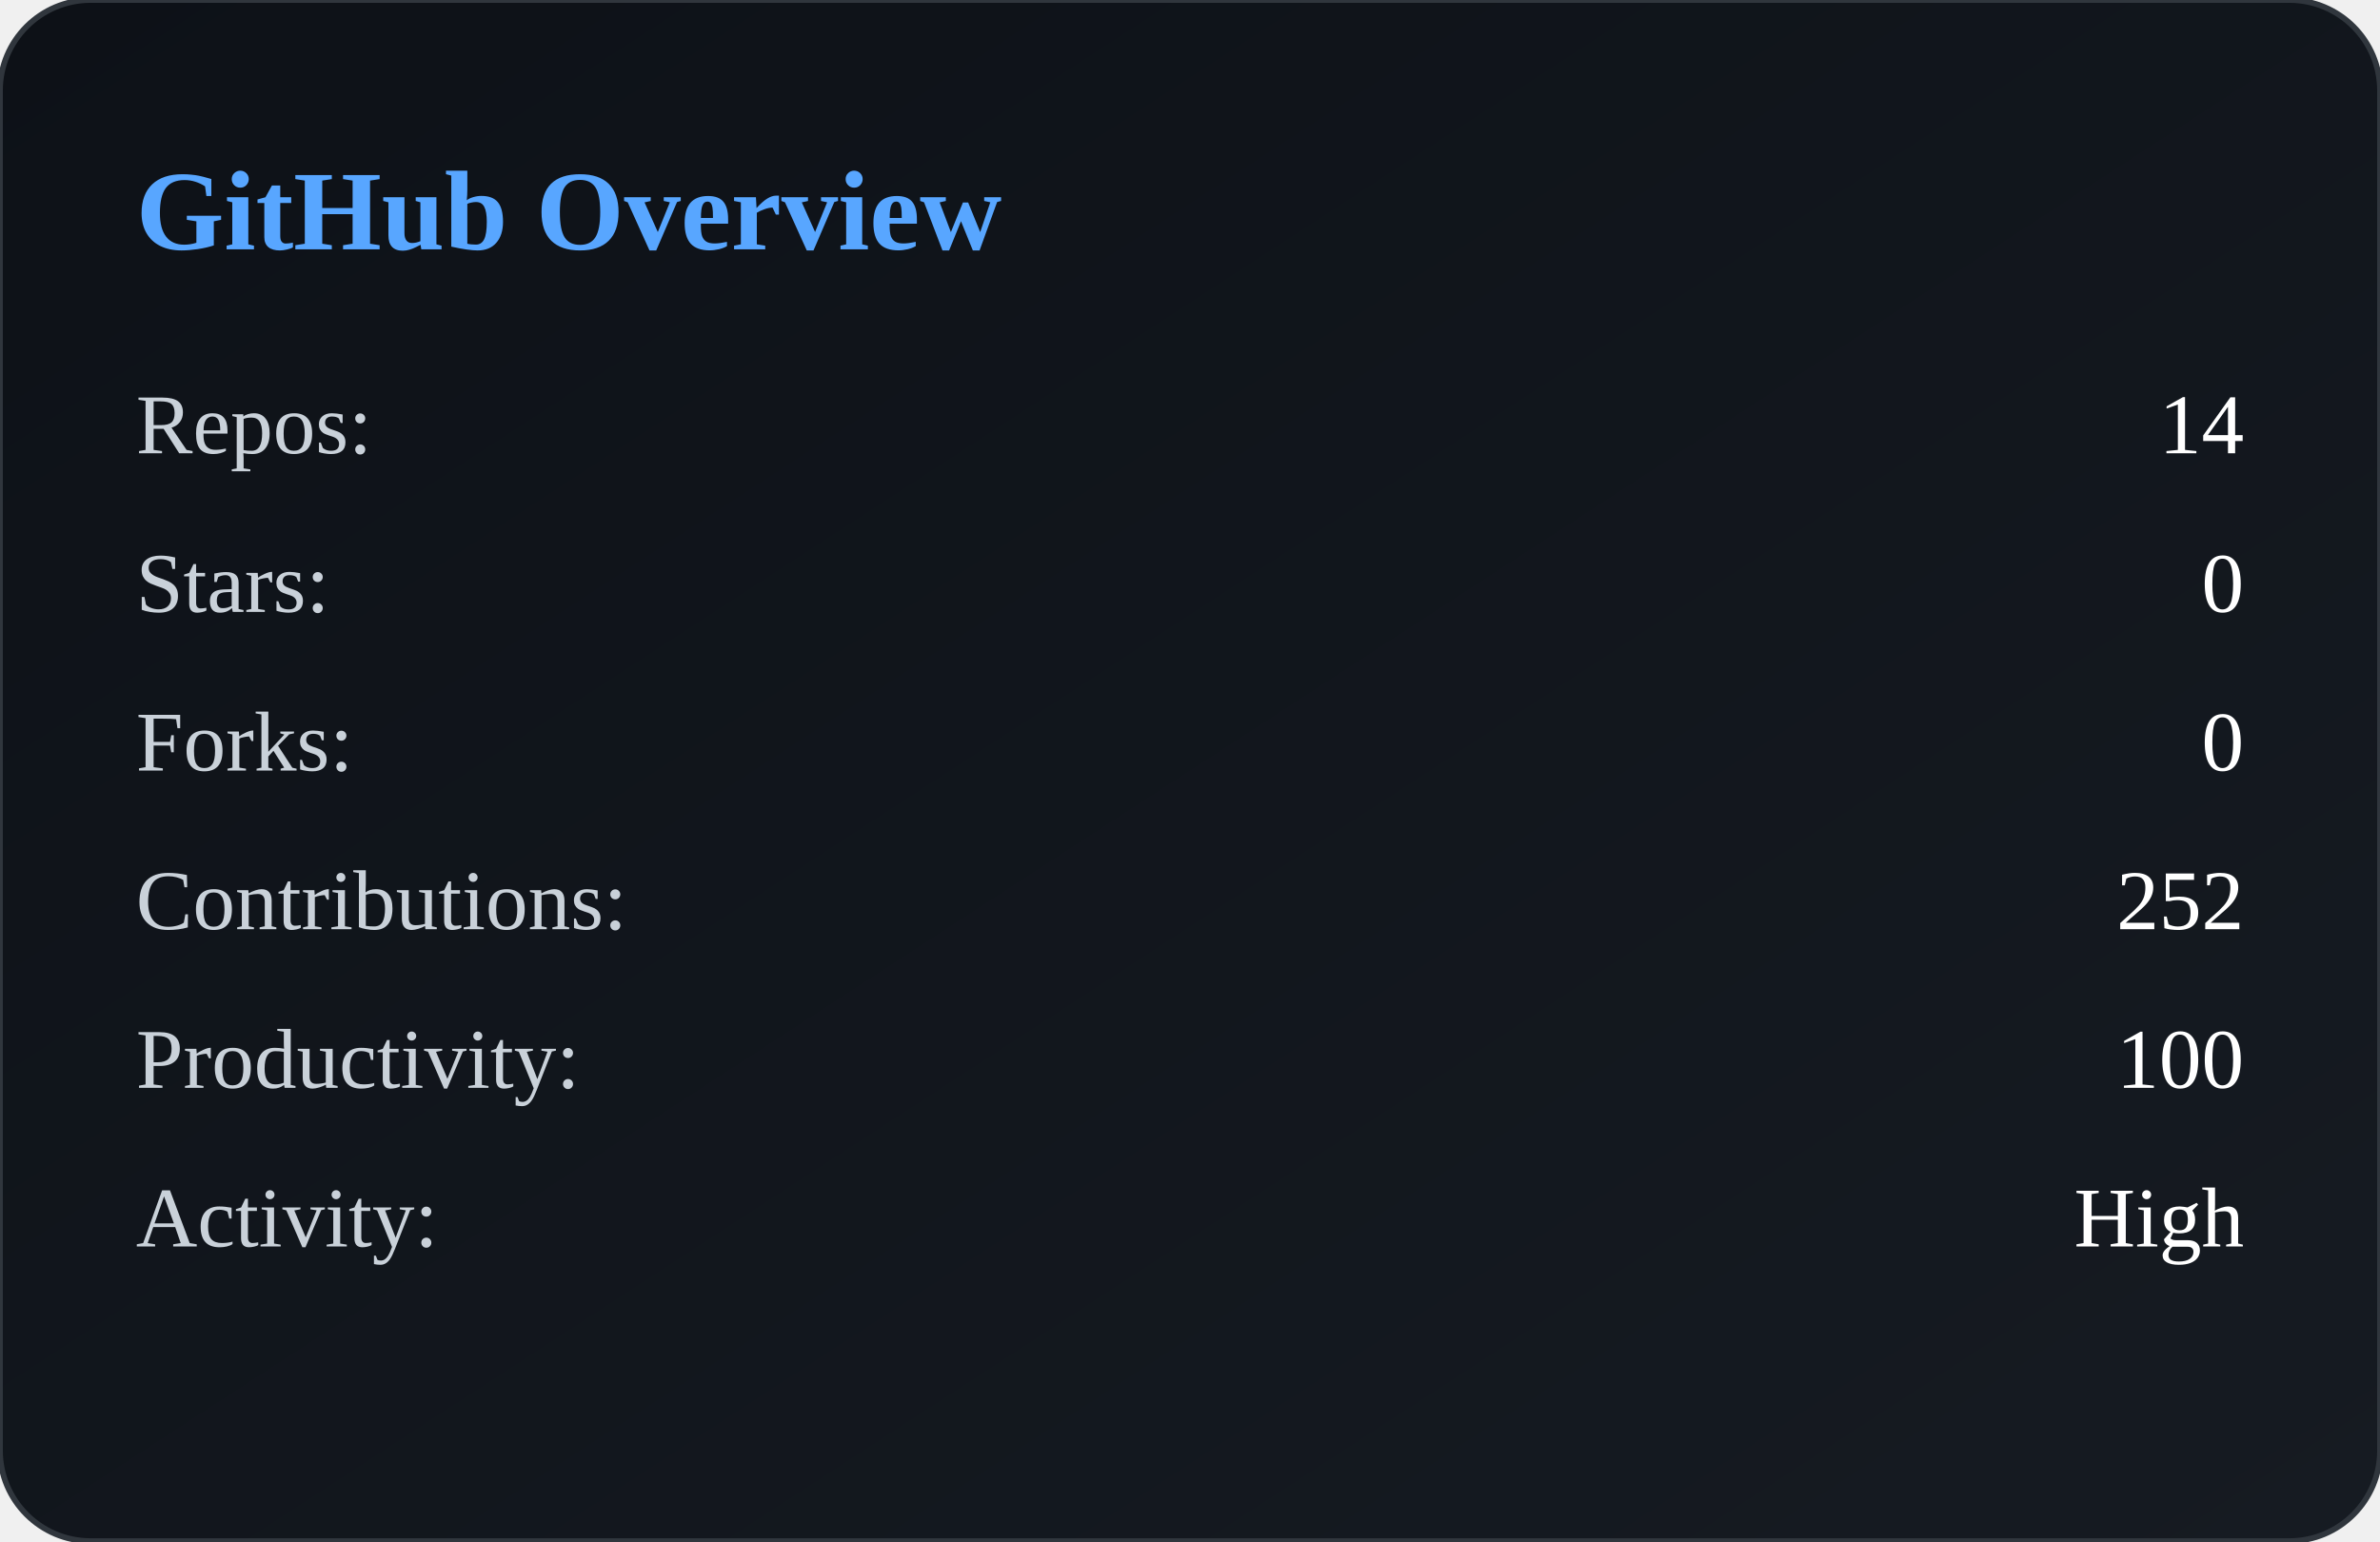
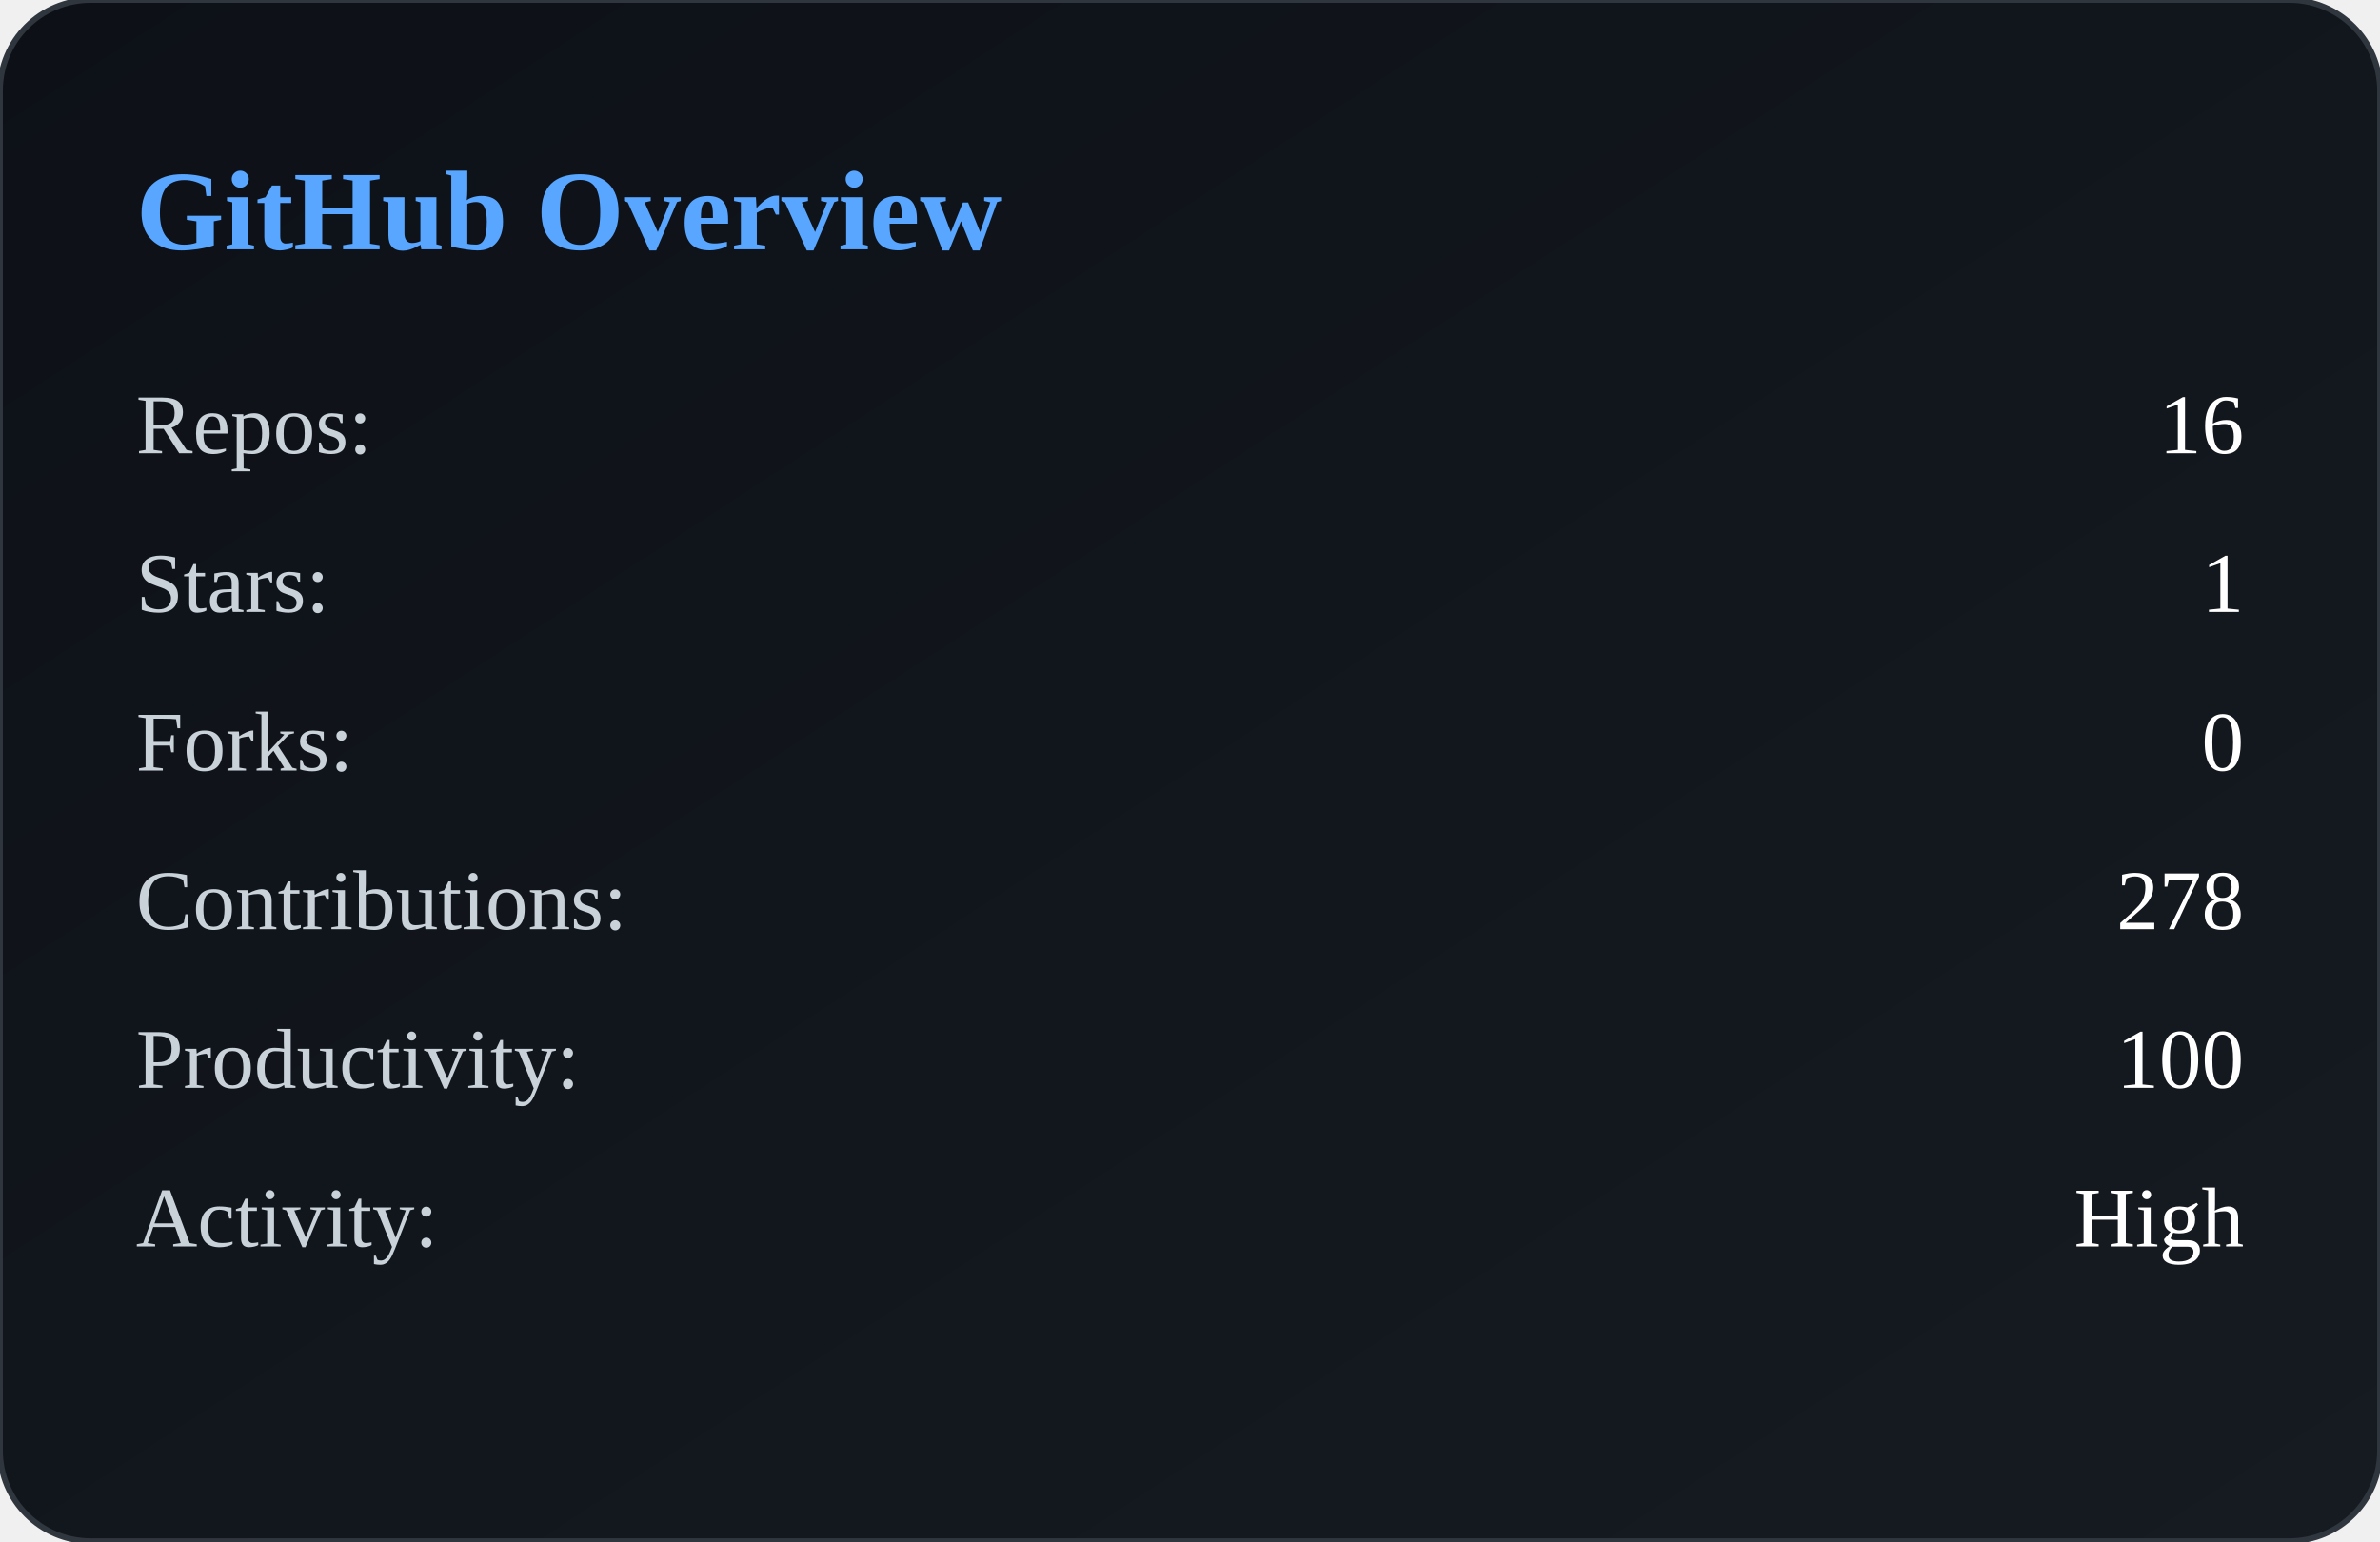
<svg xmlns="http://www.w3.org/2000/svg" width="420" height="272" viewBox="0 0 420 272">
  <defs>
    <linearGradient id="bg" x1="0" y1="0" x2="1" y2="1">
      <stop offset="0%" stop-color="#0d1117" />
      <stop offset="100%" stop-color="#161b22" />
    </linearGradient>
  </defs>
  <rect width="100%" height="100%" rx="16" fill="url(#bg)" stroke="#30363d" />
  <text x="24" y="44" fill="#58a6ff" font-size="20" font-weight="600">
        GitHub Overview
    </text>
  <text x="24" y="80" fill="#c9d1d9" font-size="15">
            Repos:
        </text>
  <text x="396" y="80" fill="#ffffff" font-size="15" text-anchor="end">
-             14
+             16
        </text>
  <text x="24" y="108" fill="#c9d1d9" font-size="15">
            Stars:
        </text>
  <text x="396" y="108" fill="#ffffff" font-size="15" text-anchor="end">
-             0
+             1
        </text>
  <text x="24" y="136" fill="#c9d1d9" font-size="15">
            Forks:
        </text>
  <text x="396" y="136" fill="#ffffff" font-size="15" text-anchor="end">
            0
        </text>
  <text x="24" y="164" fill="#c9d1d9" font-size="15">
            Contributions:
        </text>
  <text x="396" y="164" fill="#ffffff" font-size="15" text-anchor="end">
-             252
+             278
        </text>
  <text x="24" y="192" fill="#c9d1d9" font-size="15">
            Productivity:
        </text>
  <text x="396" y="192" fill="#ffffff" font-size="15" text-anchor="end">
            100
        </text>
  <text x="24" y="220" fill="#c9d1d9" font-size="15">
            Activity:
        </text>
  <text x="396" y="220" fill="#ffffff" font-size="15" text-anchor="end">
            High
        </text>
</svg>
